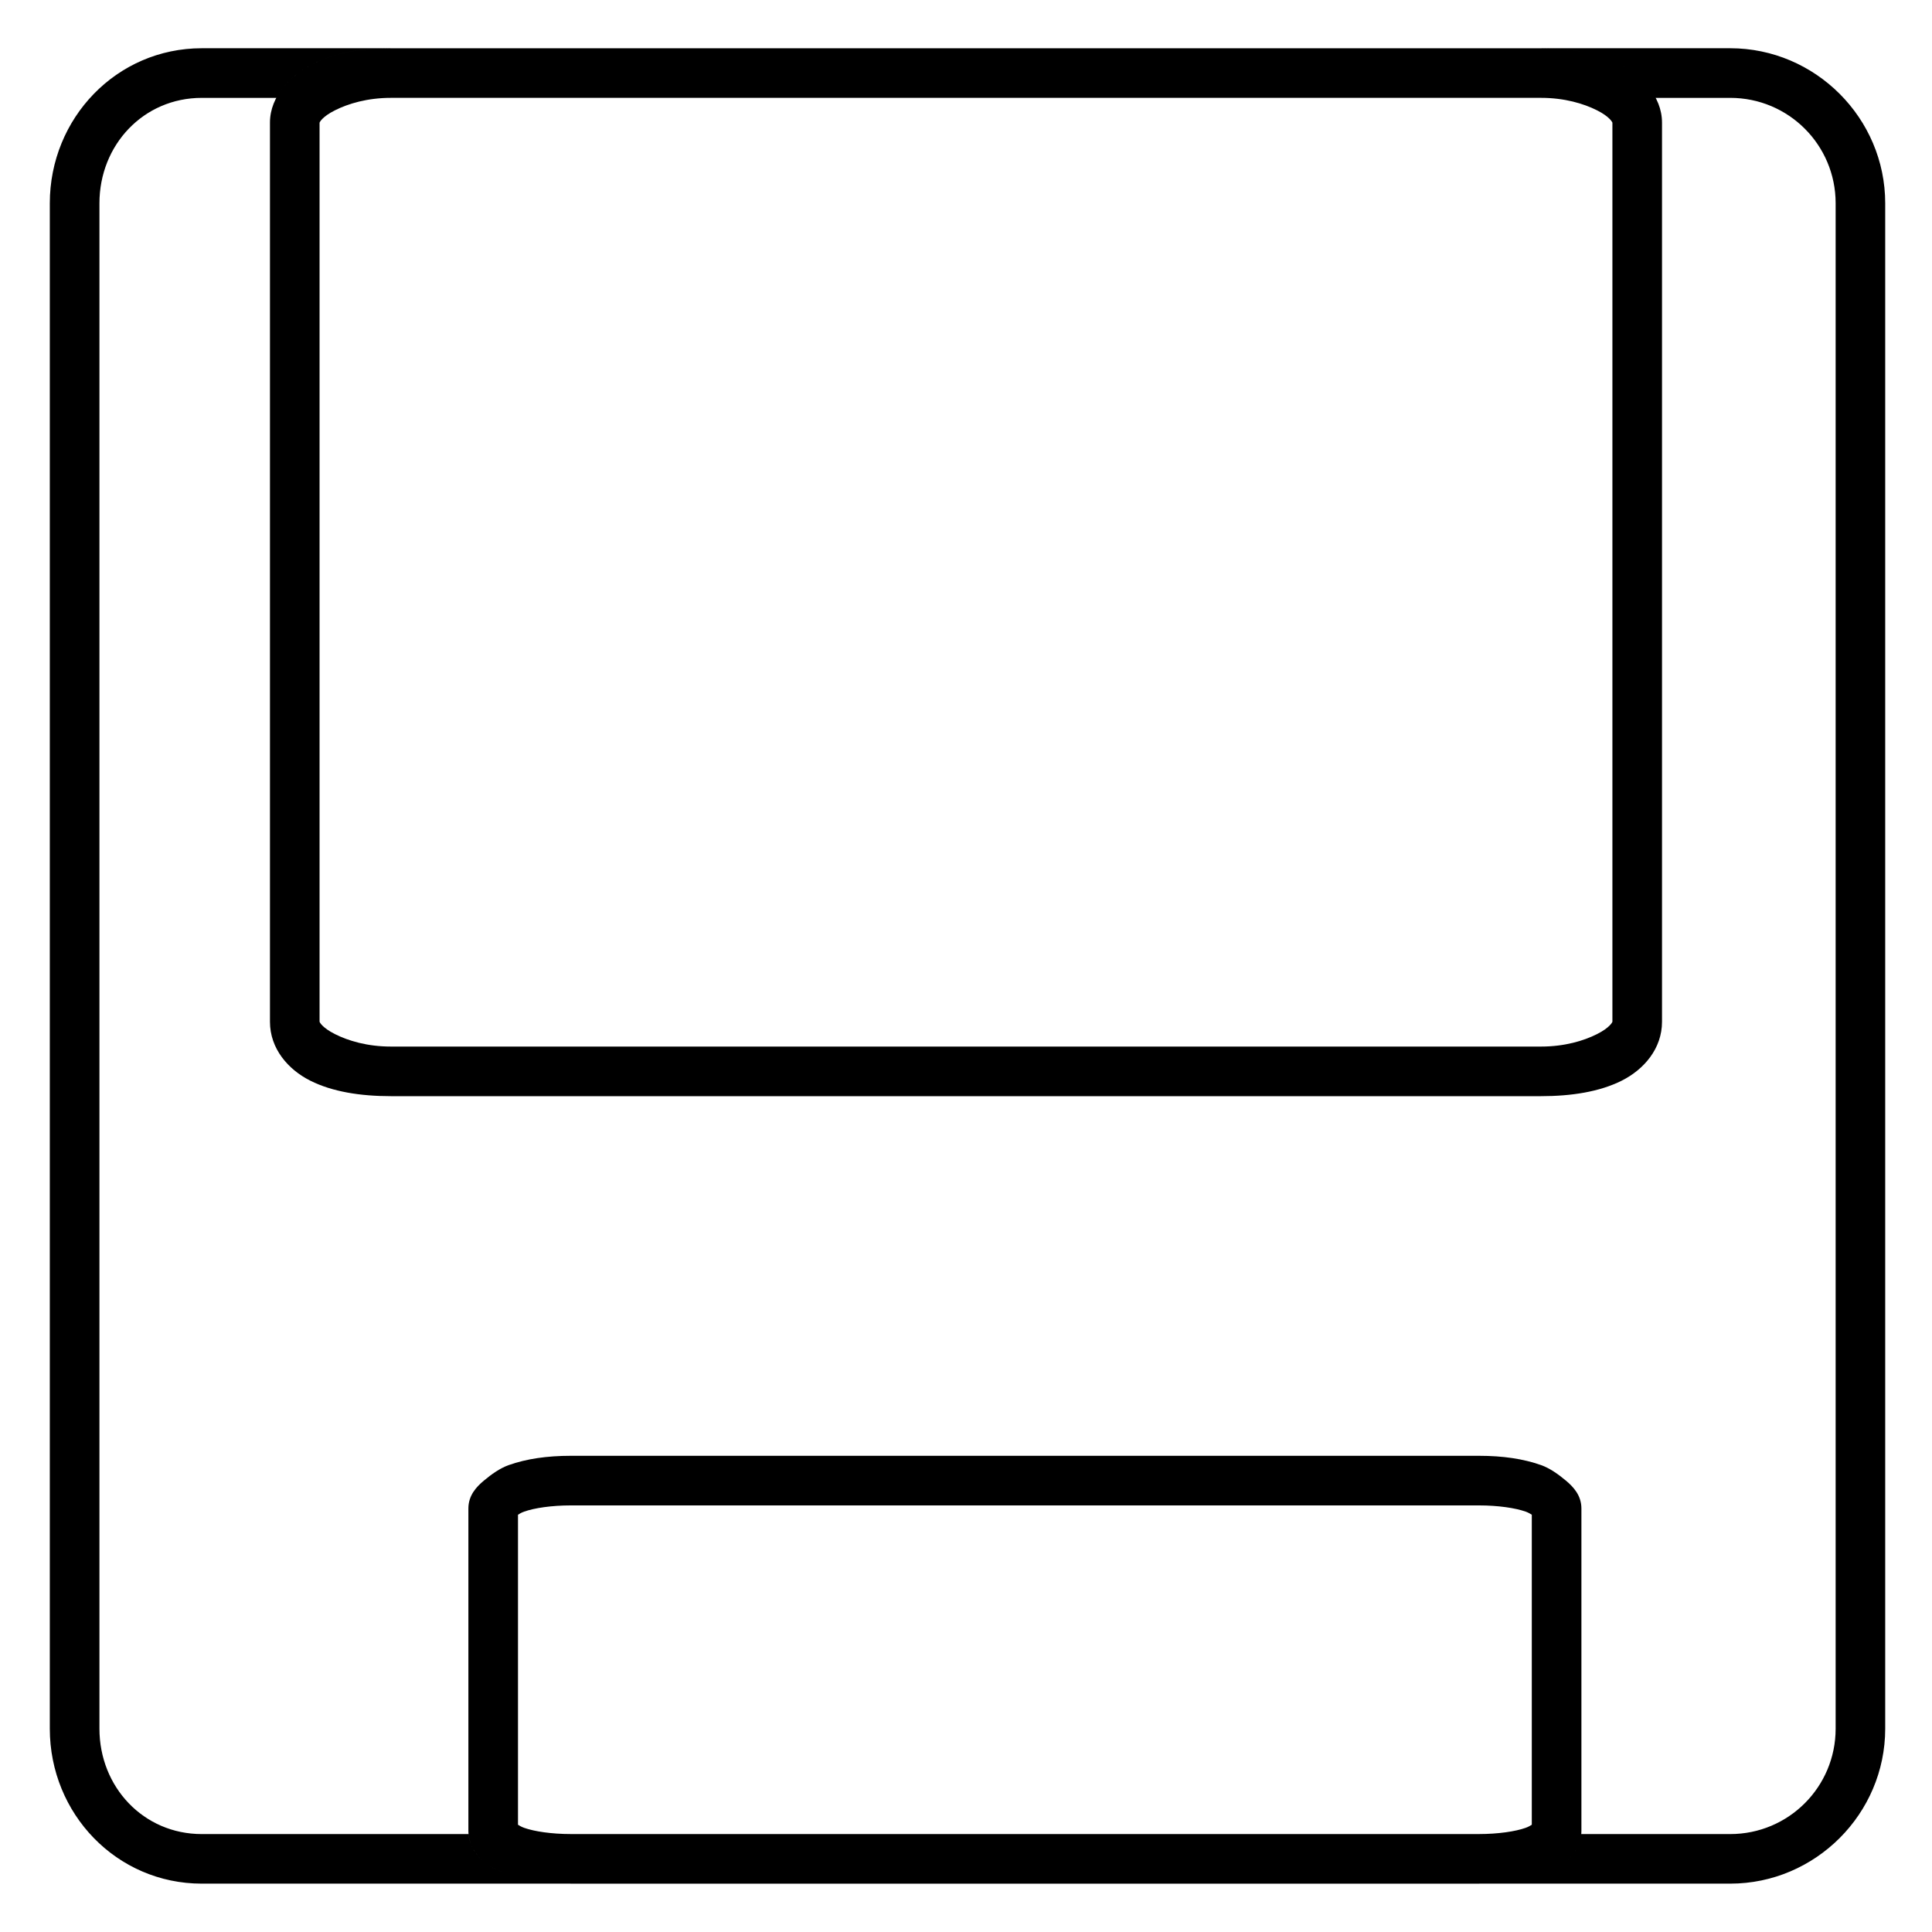
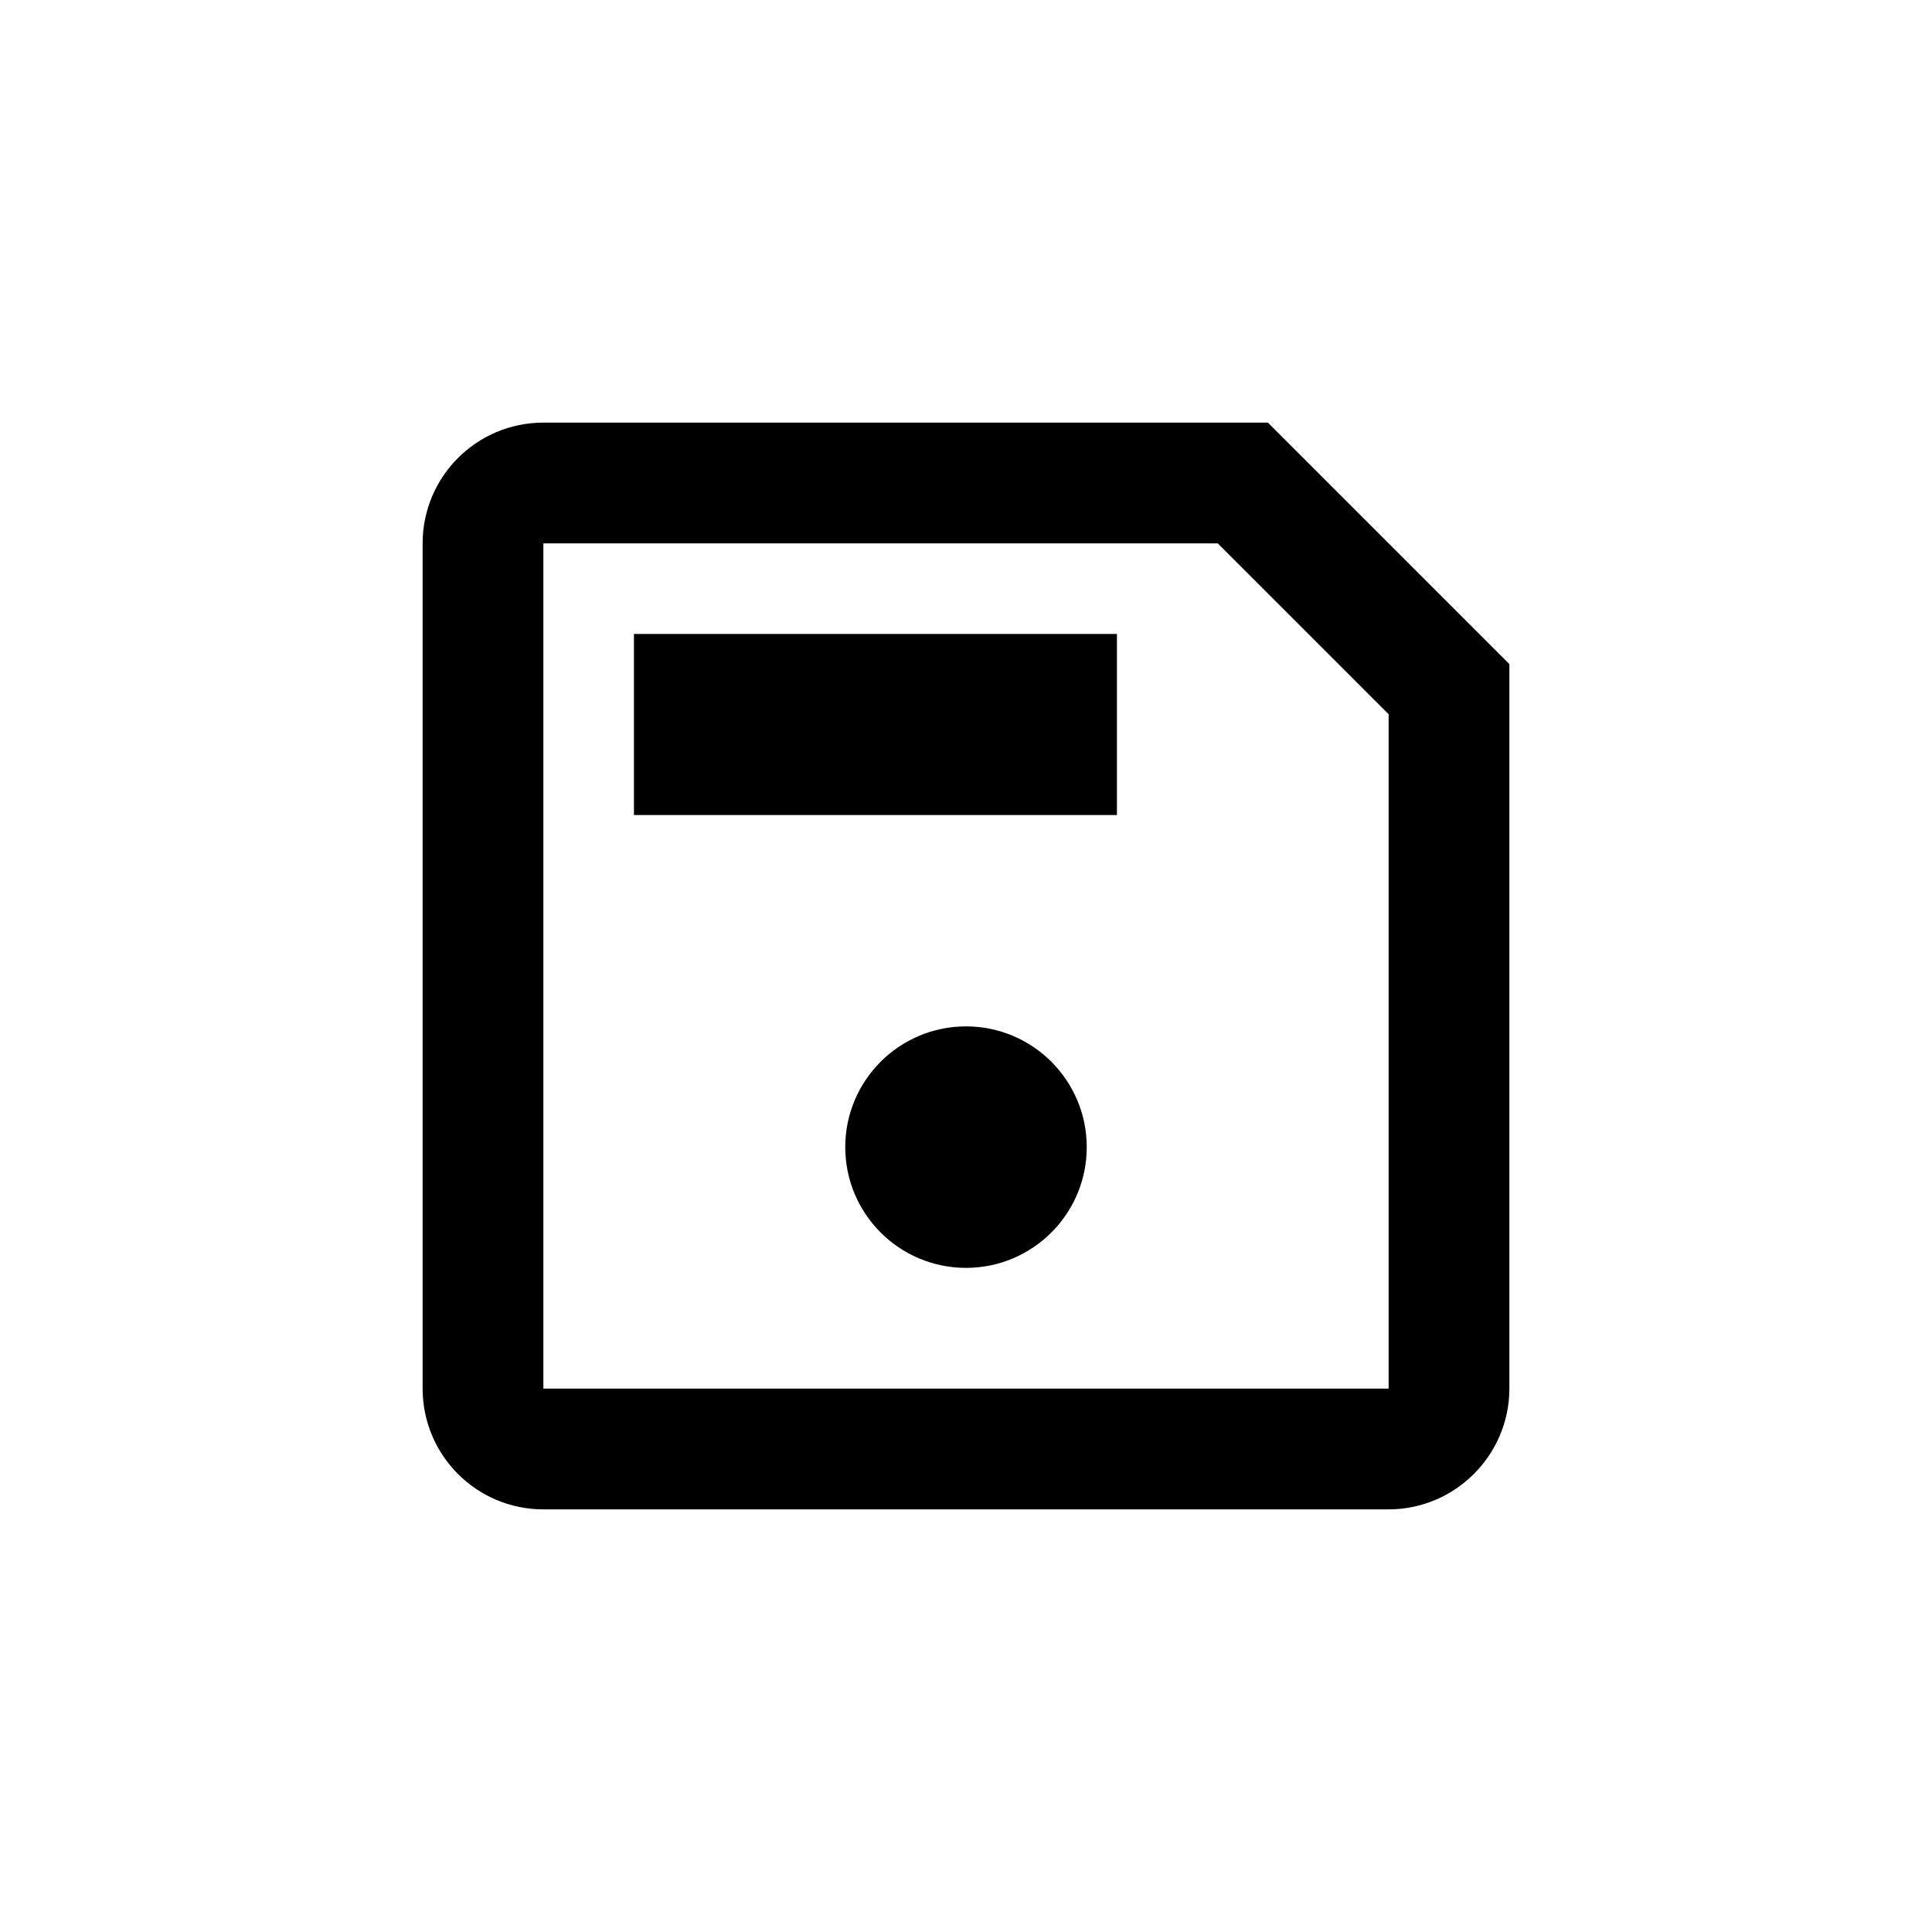
- <svg xmlns="http://www.w3.org/2000/svg" width="1000px" height="1000px" viewBox="0 0 1000 1000" version="1.1" id="svg2">
-   <defs id="defs13" />
-   <path id="path9" d="m 295.391,753.522 c -12.297,0 -22.913,1.561 -32.095,4.814 -4.591,1.626 -9.049,4.855 -12.838,8.024 -3.789,3.169 -8.024,7.578 -8.024,14.443 l 0,166.892 c 0,6.845 4.228,12.868 8.024,16.047 3.795,3.179 8.244,4.796 12.838,6.419 9.187,3.247 19.807,4.814 32.095,4.814 l 470.186,0 c 12.275,0 22.92,-1.561 32.095,-4.814 4.587,-1.627 9.051,-3.25 12.838,-6.419 3.787,-3.169 8.024,-9.183 8.024,-16.047 l 0,-166.892 c 0,-6.85 -4.24,-11.27 -8.024,-14.443 -3.784,-3.172 -8.252,-6.396 -12.838,-8.024 -9.173,-3.256 -19.797,-4.814 -32.095,-4.814 z m 0,25.676 470.186,0 c 9.835,0 18.775,1.33 24.071,3.209 1.629,0.578 2.412,1.151 3.209,1.605 l 0,160.473 c -0.801,0.455 -1.577,1.026 -3.209,1.605 -5.306,1.882 -14.264,3.209 -24.071,3.209 l -470.186,0 c -9.845,0 -18.764,-1.334 -24.071,-3.209 -1.633,-0.577 -2.411,-1.152 -3.209,-1.605 l 0,-160.473 c 0.802,-0.455 1.575,-1.026 3.209,-1.605 5.313,-1.882 14.236,-3.209 24.071,-3.209 z M 202.316,24.974 c -15.676,0 -28.631,2.276 -40.118,8.024 -11.487,5.747 -22.466,16.568 -22.466,30.49 l 0,465.372 c 0,13.906 9.378,24.724 20.861,30.49 11.483,5.766 26.017,8.024 41.723,8.024 l 595.355,0 c 15.684,0 30.237,-2.26 41.723,-8.024 11.486,-5.763 20.861,-16.568 20.861,-30.49 l 0,-465.372 c 0,-13.922 -10.984,-24.737 -22.466,-30.49 -11.482,-5.753 -24.435,-8.024 -40.118,-8.024 z m 0,25.676 595.355,0 c 12.2,0 22.073,3.006 28.885,6.419 6.812,3.413 8.024,6.373 8.024,6.419 l 0,465.372 c 0,0.097 -1.216,3.003 -8.024,6.419 -6.808,3.416 -16.685,6.419 -28.885,6.419 l -595.355,0 c -12.229,0 -22.087,-3.006 -28.885,-6.419 -6.798,-3.413 -8.024,-6.306 -8.024,-6.419 l 0,-465.372 c 0,-0.097 1.217,-3.013 8.024,-6.419 6.807,-3.406 16.677,-6.419 28.885,-6.419 z M 104.438,24.969 c -44.064,0 -78.656,36.186 -78.656,80.25 l 0,789.531 c 0,44.064 34.592,80.219 78.656,80.219 l 190.938,0 c -12.287,0 -22.907,-1.566 -32.094,-4.812 -4.593,-1.623 -9.017,-3.227 -12.812,-6.406 -3.493,-2.926 -7.376,-8.27 -7.969,-14.438 l -138.062,0 c -30.19,0 -52.969,-24.372 -52.969,-54.562 l 0,-789.531 c 0,-30.19 22.779,-54.562 52.969,-54.562 l 38.594,0 C 147.138,42.913 154.539,36.827 162.188,33 c 11.487,-5.747 24.449,-8.031 40.125,-8.031 z m 693.219,0 c 15.684,0 28.643,2.278 40.125,8.031 7.644,3.83 15.048,9.917 19.156,17.656 l 38.625,0 c 30.19,0 54.562,24.384 54.562,54.562 l 0,789.531 c 0,30.178 -24.372,54.562 -54.562,54.562 l -77.125,0 c -0.594,6.181 -4.452,11.521 -7.938,14.438 -3.787,3.169 -8.256,4.78 -12.844,6.406 -9.175,3.253 -19.819,4.812 -32.094,4.812 l 130,0 c 44.064,0 80.219,-36.143 80.219,-80.219 l 0,-789.531 c 0,-44.076 -36.155,-80.25 -80.219,-80.25 z" />
+ <svg xmlns="http://www.w3.org/2000/svg" width="24" height="24" viewBox="0 0 24 24" fill="none">
+   <path d="M17.25 17.625H17.625V17.25V8.873V8.717L17.515 8.607L15.393 6.485L15.283 6.375H15.127H6.75H6.375V6.75V17.25V17.625H6.75H17.25ZM6.75 5.625H15.595L18.375 8.405V17.25C18.375 17.868 17.868 18.375 17.25 18.375H6.75C6.126 18.375 5.625 17.869 5.625 17.25V6.75C5.625 6.131 6.126 5.625 6.75 5.625ZM8.25 8.25H13.5V9.75H8.25V8.25ZM13.125 14.25C13.125 14.871 12.621 15.375 12 15.375C11.379 15.375 10.875 14.871 10.875 14.25C10.875 13.629 11.379 13.125 12 13.125C12.621 13.125 13.125 13.629 13.125 14.25Z" fill="currentcolor" stroke="currentcolor" stroke-width="0.75" />
</svg>
